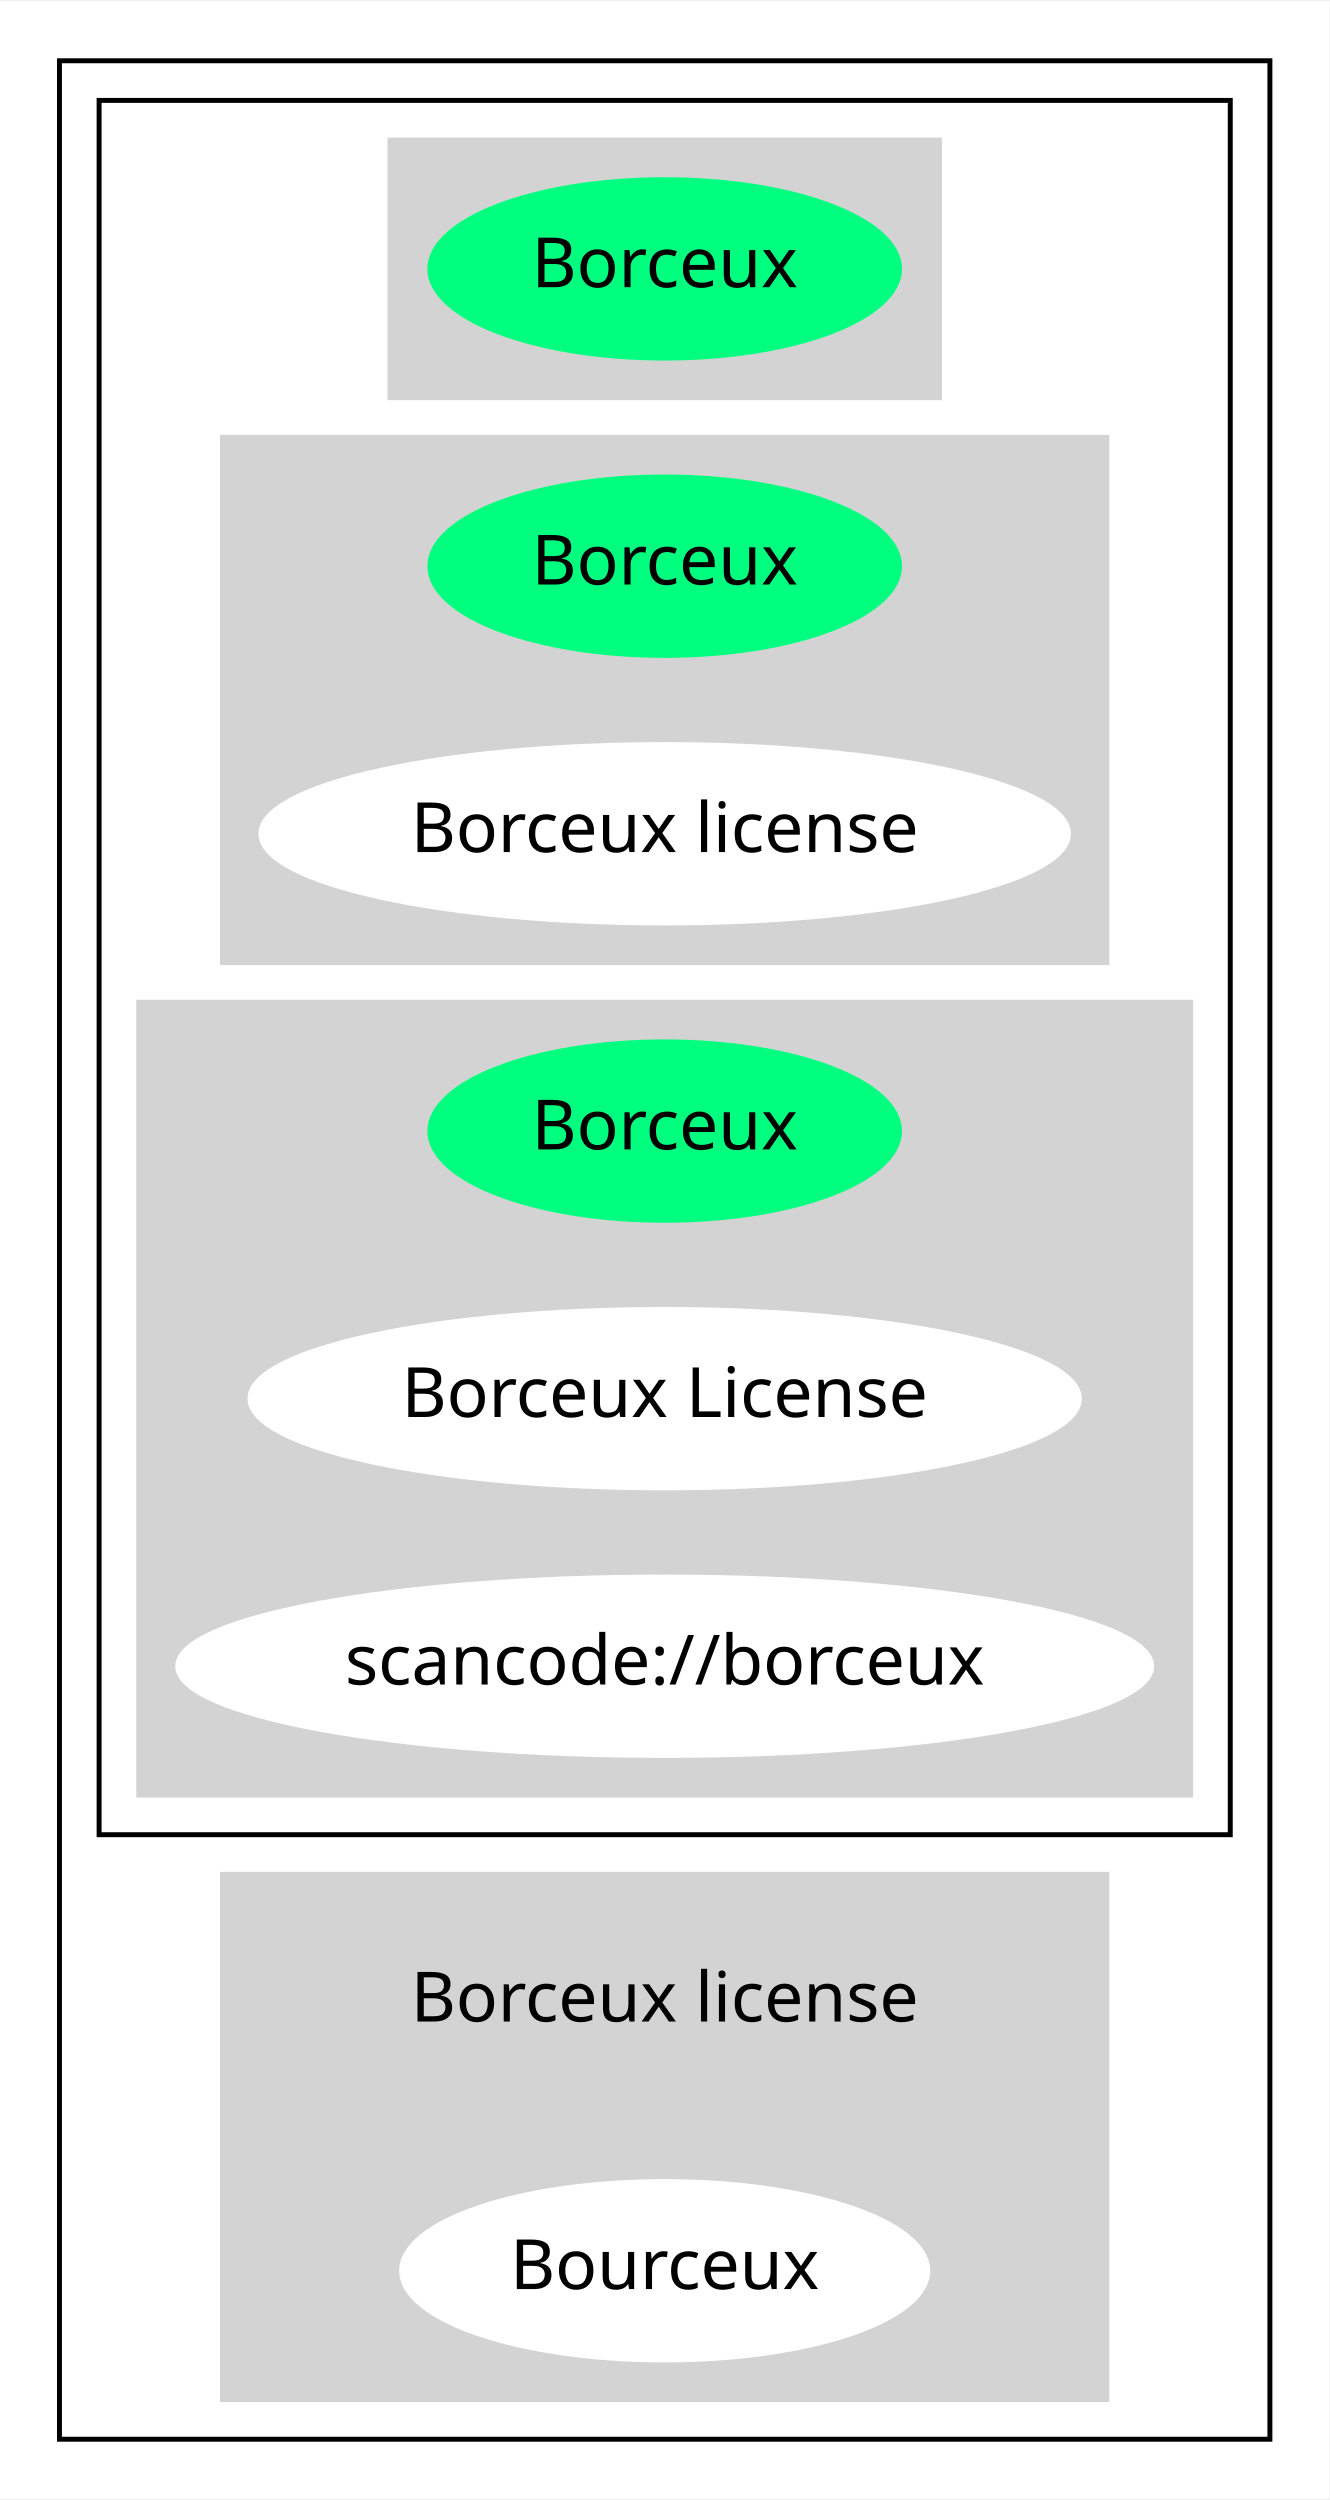
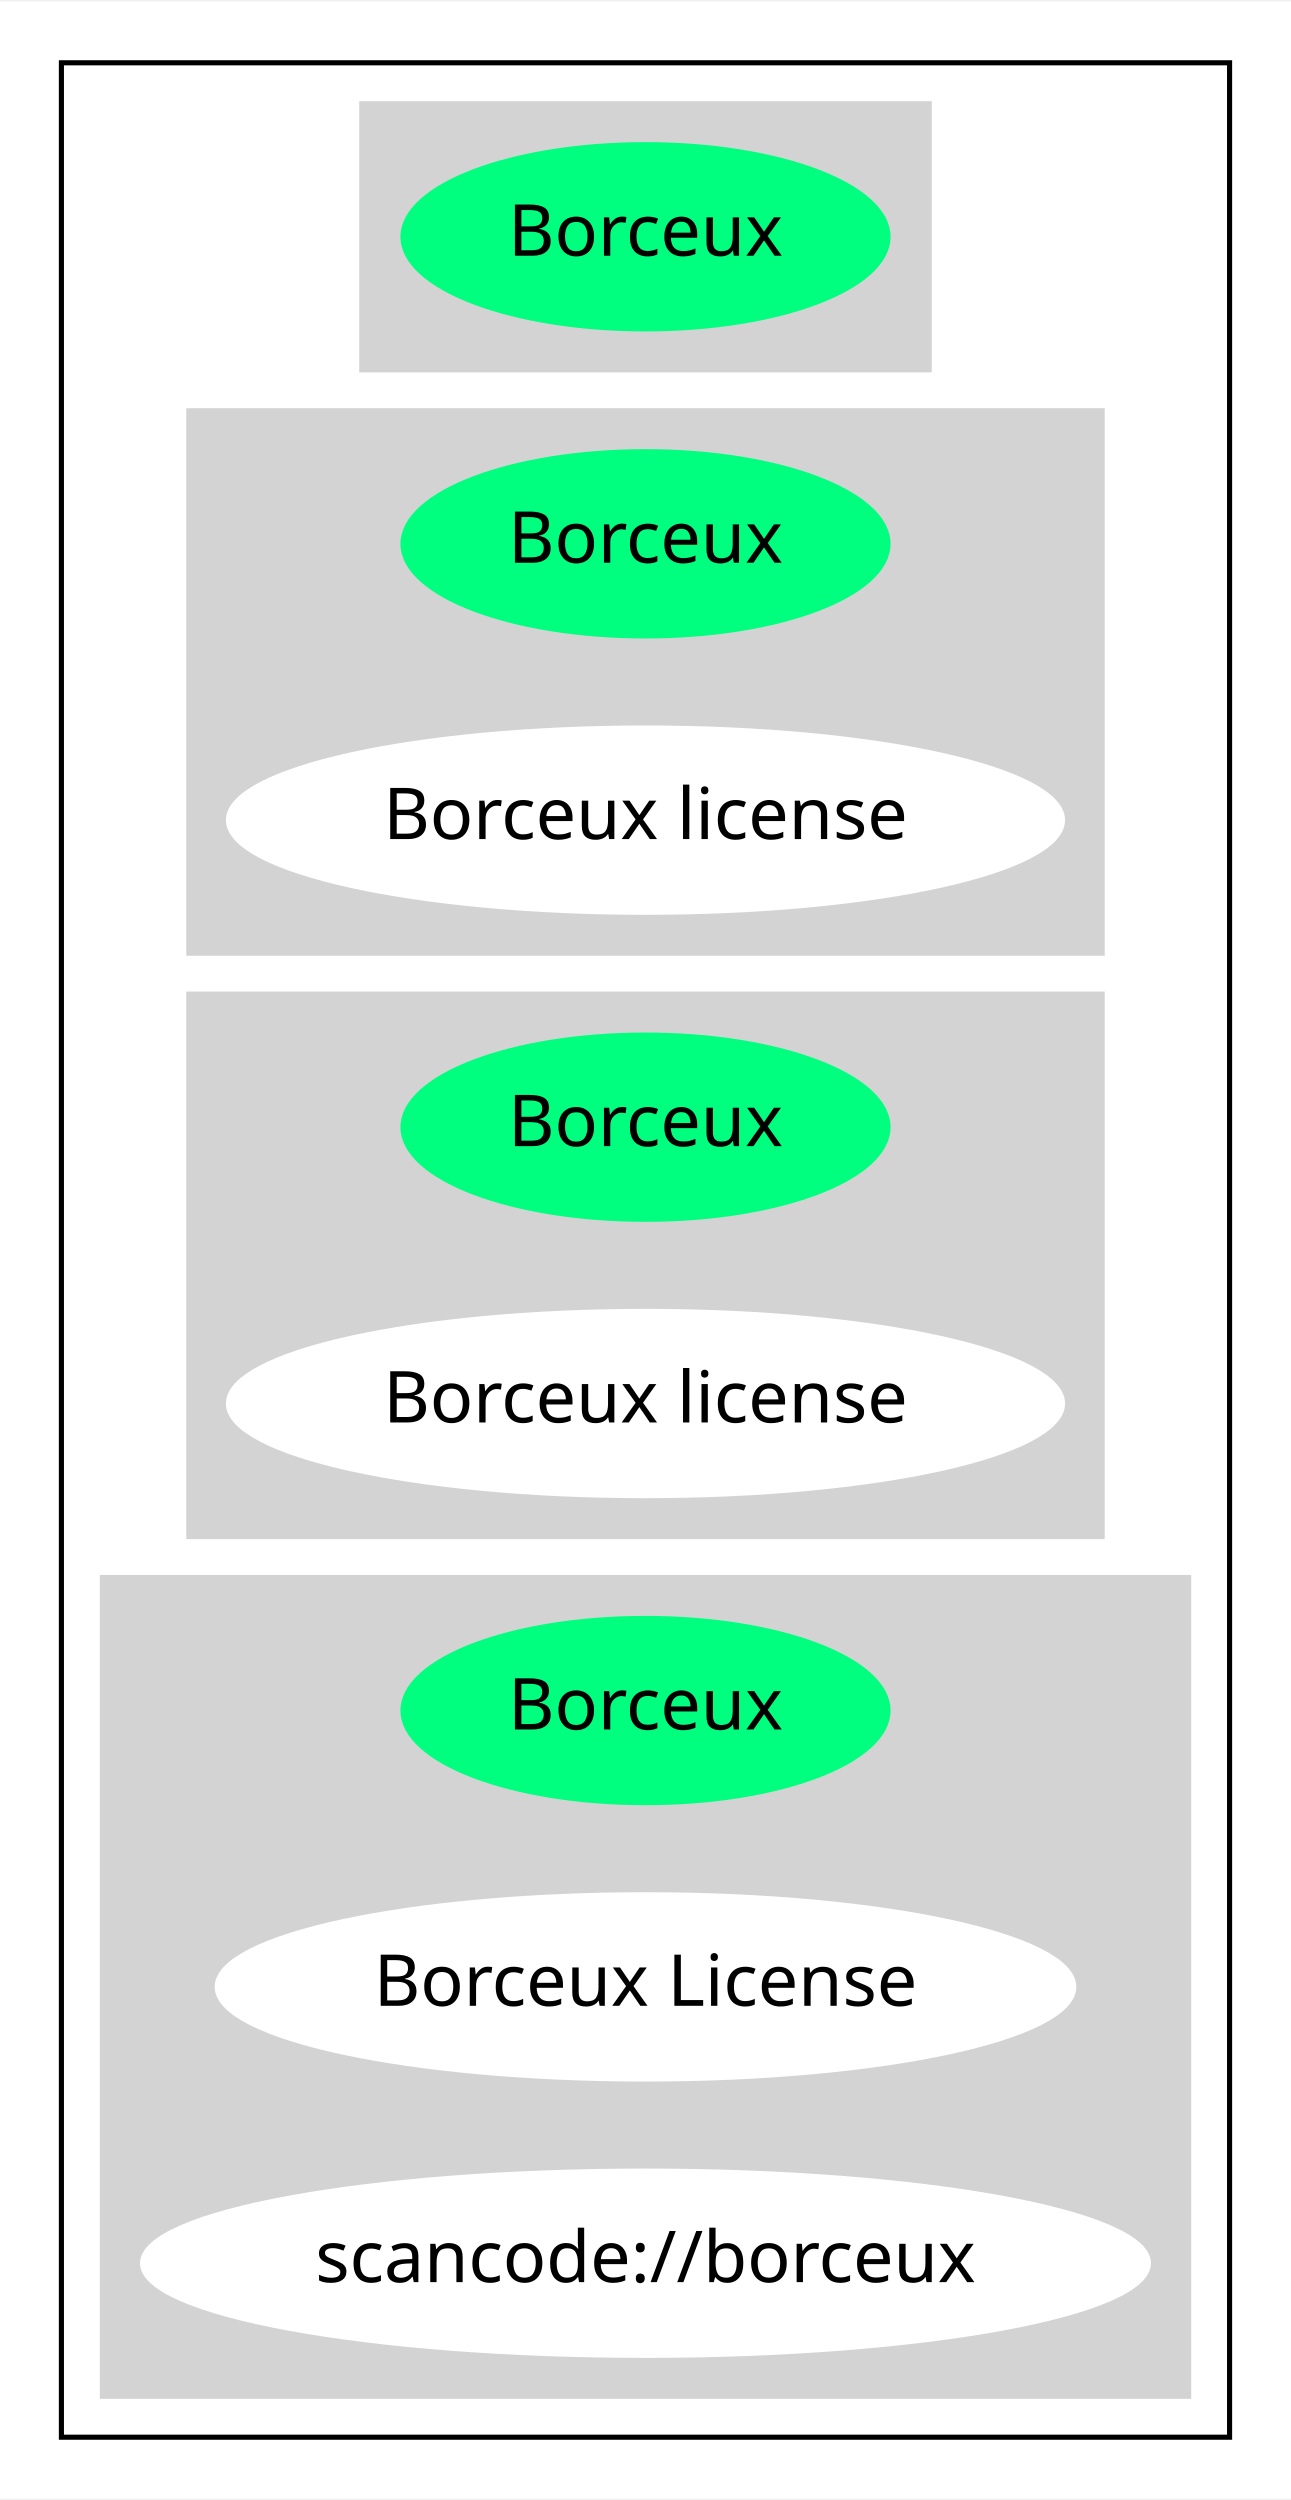
- <svg xmlns="http://www.w3.org/2000/svg" width="268pt" height="504pt" viewBox="0.00 0.00 268.28 504.00">
-   <g id="graph0" class="graph" transform="scale(1 1) rotate(0) translate(4 500)">
-     <polygon fill="white" stroke="transparent" points="-4,4 -4,-500 264.28,-500 264.28,4 -4,4" />
+ <svg xmlns="http://www.w3.org/2000/svg" width="252pt" height="488pt" viewBox="0.00 0.00 252.28 488.00">
+   <g id="graph0" class="graph" transform="scale(1 1) rotate(0) translate(4 484)">
+     <polygon fill="white" stroke="transparent" points="-4,4 -4,-484 248.28,-484 248.28,4 -4,4" />
    <g id="clust1" class="cluster">
-       <polygon fill="none" stroke="black" points="8,-8 8,-488 252.28,-488 252.28,-8 8,-8" />
+       <polygon fill="none" stroke="black" points="8,-8 8,-472 236.28,-472 236.28,-8 8,-8" />
    </g>
    <g id="clust2" class="cluster">
-       <polygon fill="none" stroke="black" points="16,-130 16,-480 244.28,-480 244.28,-130 16,-130" />
+       <polygon fill="lightgray" stroke="lightgray" points="66.7,-412 66.7,-464 177.59,-464 177.59,-412 66.7,-412" />
    </g>
    <g id="clust3" class="cluster">
-       <polygon fill="lightgray" stroke="lightgray" points="74.7,-420 74.7,-472 185.59,-472 185.59,-420 74.7,-420" />
+       <polygon fill="lightgray" stroke="lightgray" points="32.9,-298 32.9,-404 211.38,-404 211.38,-298 32.9,-298" />
    </g>
    <g id="clust4" class="cluster">
-       <polygon fill="lightgray" stroke="lightgray" points="40.9,-306 40.9,-412 219.38,-412 219.38,-306 40.9,-306" />
+       <polygon fill="lightgray" stroke="lightgray" points="32.9,-184 32.9,-290 211.38,-290 211.38,-184 32.9,-184" />
    </g>
    <g id="clust5" class="cluster">
-       <polygon fill="lightgray" stroke="lightgray" points="24,-138 24,-298 236.28,-298 236.28,-138 24,-138" />
-     </g>
-     <g id="clust6" class="cluster">
-       <polygon fill="lightgray" stroke="lightgray" points="40.9,-16 40.9,-122 219.38,-122 219.38,-16 40.9,-16" />
+       <polygon fill="lightgray" stroke="lightgray" points="16,-16 16,-176 228.28,-176 228.28,-16 16,-16" />
    </g>
    <g id="node1" class="node">
-       <ellipse fill="springgreen" stroke="springgreen" cx="130.14" cy="-446" rx="47.39" ry="18" />
-       <text text-anchor="middle" x="130.14" y="-442.3" font-family="Times-Roman" font-size="14.00">Borceux</text>
+       <ellipse fill="springgreen" stroke="springgreen" cx="122.14" cy="-438" rx="47.39" ry="18" />
+       <text text-anchor="middle" x="122.14" y="-434.3" font-family="Times-Roman" font-size="14.00">Borceux</text>
    </g>
    <g id="node2" class="node">
-       <ellipse fill="springgreen" stroke="springgreen" cx="130.14" cy="-386" rx="47.39" ry="18" />
-       <text text-anchor="middle" x="130.14" y="-382.3" font-family="Times-Roman" font-size="14.00">Borceux</text>
+       <ellipse fill="springgreen" stroke="springgreen" cx="122.14" cy="-378" rx="47.39" ry="18" />
+       <text text-anchor="middle" x="122.14" y="-374.3" font-family="Times-Roman" font-size="14.00">Borceux</text>
    </g>
    <g id="node3" class="node">
-       <ellipse fill="white" stroke="white" cx="130.14" cy="-332" rx="81.49" ry="18" />
-       <text text-anchor="middle" x="130.14" y="-328.3" font-family="Times-Roman" font-size="14.00">Borceux license</text>
+       <ellipse fill="white" stroke="white" cx="122.14" cy="-324" rx="81.49" ry="18" />
+       <text text-anchor="middle" x="122.14" y="-320.3" font-family="Times-Roman" font-size="14.00">Borceux license</text>
    </g>
    <g id="node4" class="node">
-       <ellipse fill="springgreen" stroke="springgreen" cx="130.14" cy="-272" rx="47.39" ry="18" />
-       <text text-anchor="middle" x="130.14" y="-268.3" font-family="Times-Roman" font-size="14.00">Borceux</text>
+       <ellipse fill="springgreen" stroke="springgreen" cx="122.14" cy="-264" rx="47.39" ry="18" />
+       <text text-anchor="middle" x="122.14" y="-260.3" font-family="Times-Roman" font-size="14.00">Borceux</text>
    </g>
    <g id="node5" class="node">
-       <ellipse fill="white" stroke="white" cx="130.14" cy="-218" rx="83.69" ry="18" />
-       <text text-anchor="middle" x="130.14" y="-214.3" font-family="Times-Roman" font-size="14.00">Borceux License</text>
+       <ellipse fill="white" stroke="white" cx="122.14" cy="-210" rx="81.49" ry="18" />
+       <text text-anchor="middle" x="122.14" y="-206.3" font-family="Times-Roman" font-size="14.00">Borceux license</text>
    </g>
    <g id="node6" class="node">
-       <ellipse fill="white" stroke="white" cx="130.14" cy="-164" rx="98.28" ry="18" />
-       <text text-anchor="middle" x="130.14" y="-160.3" font-family="Times-Roman" font-size="14.00">scancode://borceux</text>
+       <ellipse fill="springgreen" stroke="springgreen" cx="122.14" cy="-150" rx="47.39" ry="18" />
+       <text text-anchor="middle" x="122.14" y="-146.3" font-family="Times-Roman" font-size="14.00">Borceux</text>
    </g>
    <g id="node7" class="node">
-       <ellipse fill="lightgray" stroke="lightgray" cx="130.14" cy="-96" rx="81.49" ry="18" />
-       <text text-anchor="middle" x="130.14" y="-92.3" font-family="Times-Roman" font-size="14.00">Borceux license</text>
+       <ellipse fill="white" stroke="white" cx="122.14" cy="-96" rx="83.69" ry="18" />
+       <text text-anchor="middle" x="122.14" y="-92.3" font-family="Times-Roman" font-size="14.00">Borceux License</text>
    </g>
    <g id="node8" class="node">
-       <ellipse fill="white" stroke="white" cx="130.14" cy="-42" rx="53.09" ry="18" />
-       <text text-anchor="middle" x="130.14" y="-38.3" font-family="Times-Roman" font-size="14.00">Bourceux</text>
+       <ellipse fill="white" stroke="white" cx="122.14" cy="-42" rx="98.28" ry="18" />
+       <text text-anchor="middle" x="122.14" y="-38.3" font-family="Times-Roman" font-size="14.00">scancode://borceux</text>
    </g>
  </g>
</svg>
